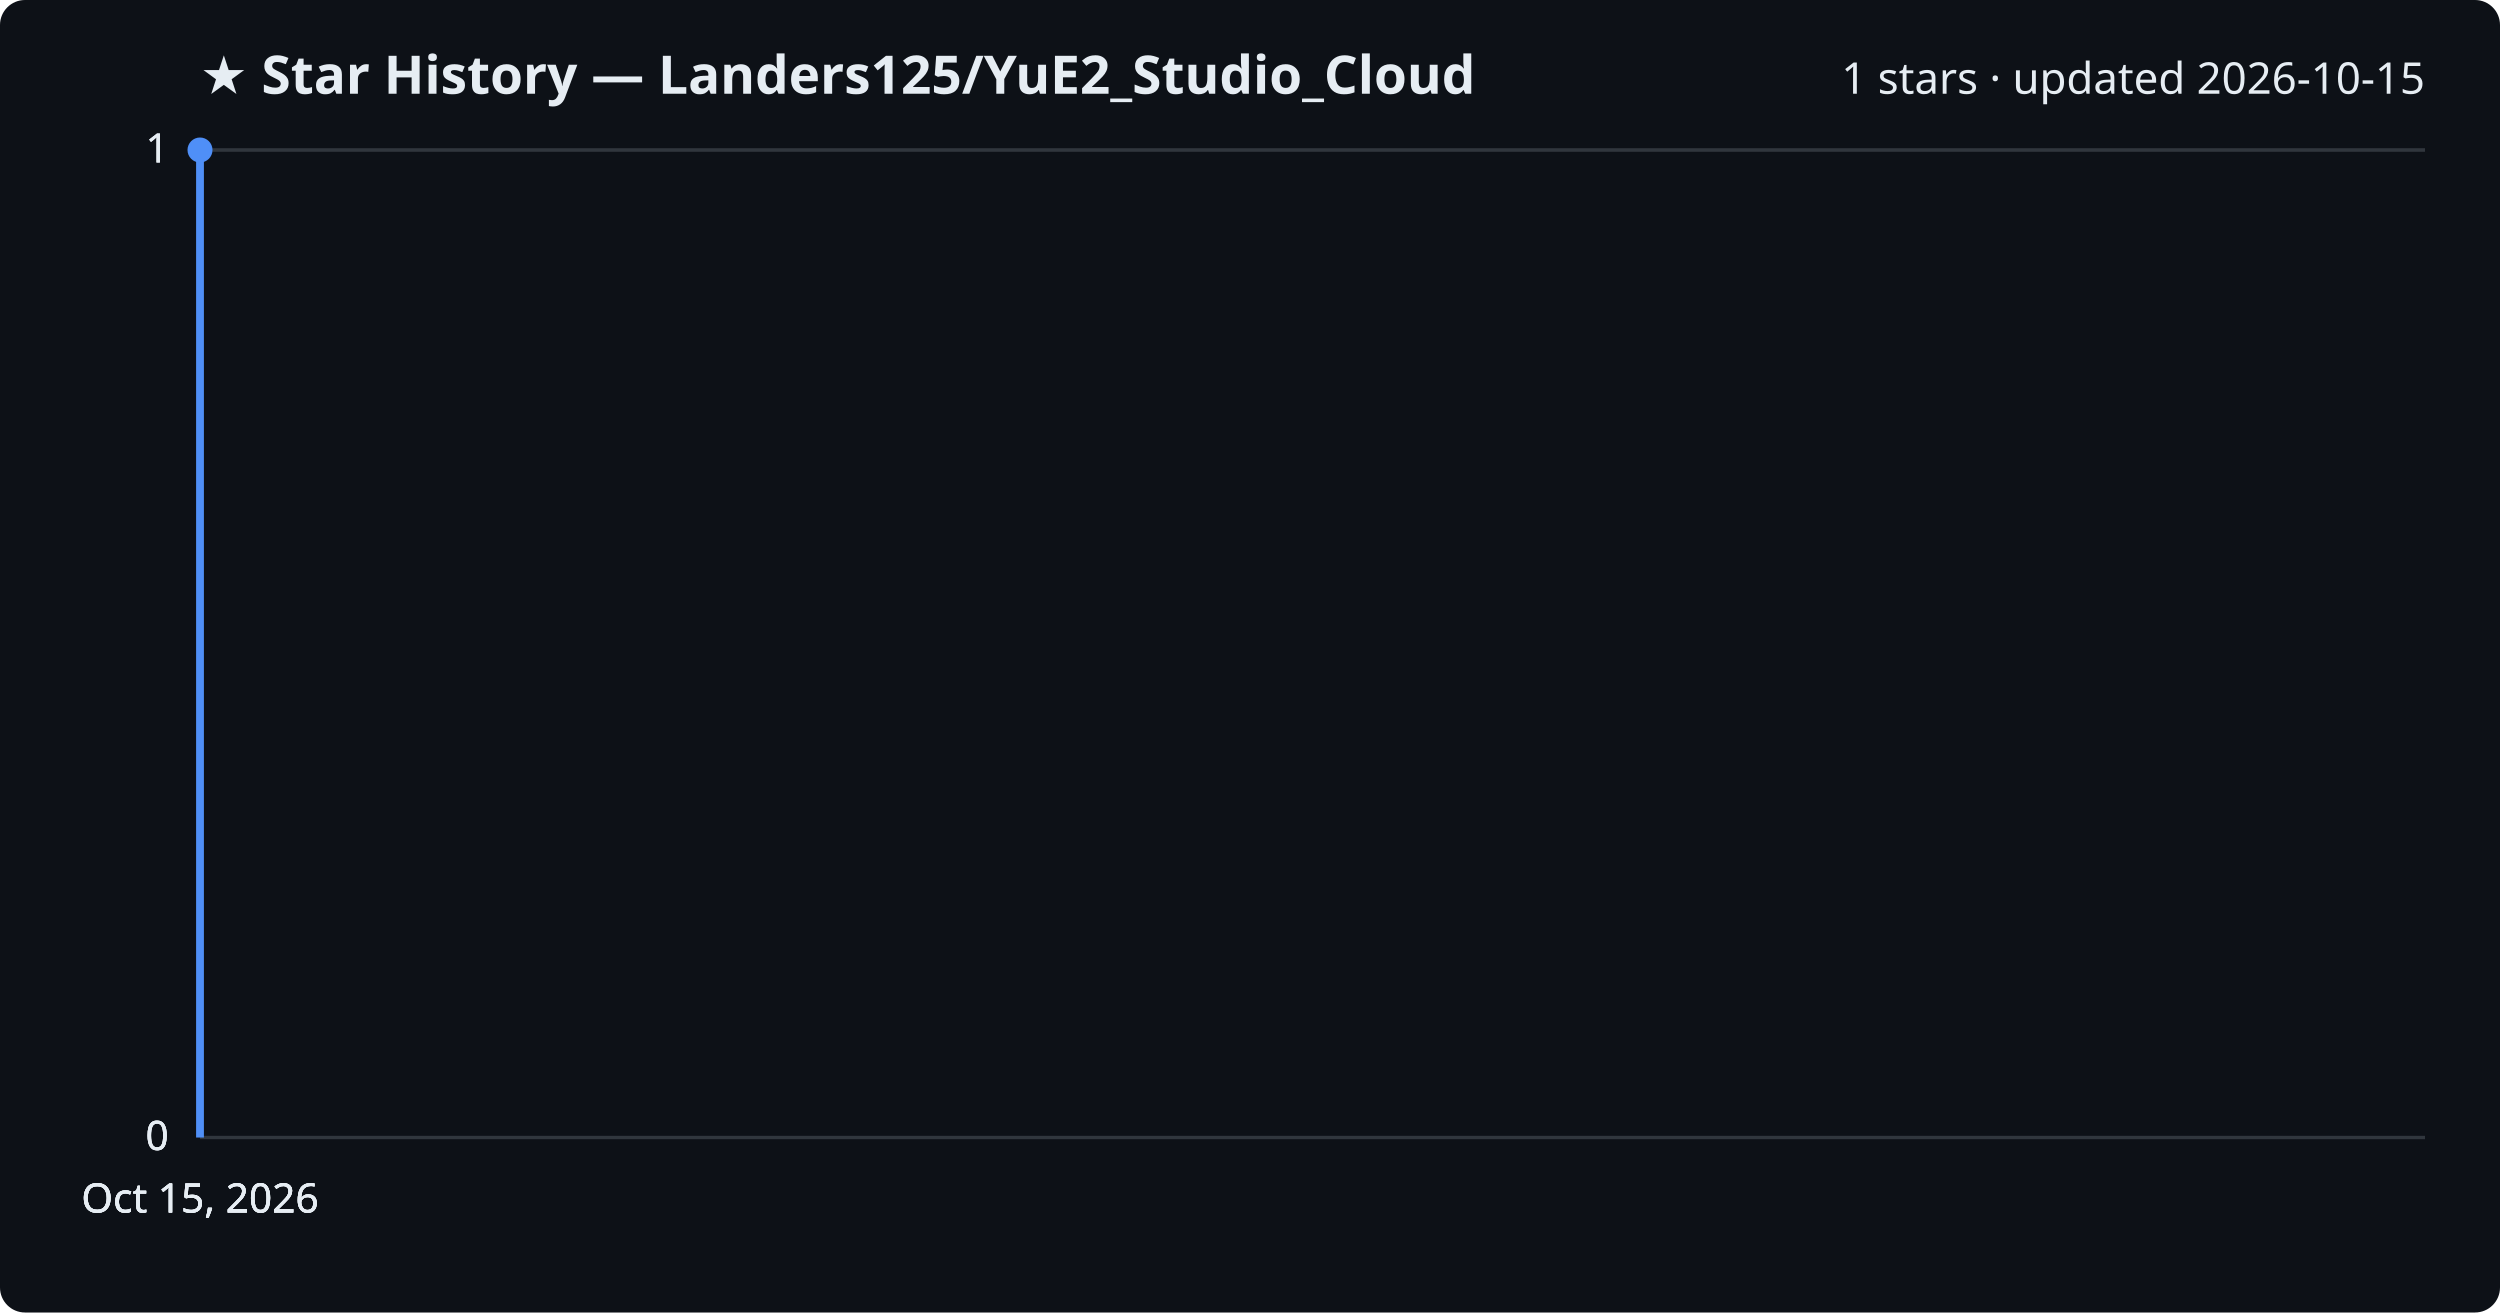
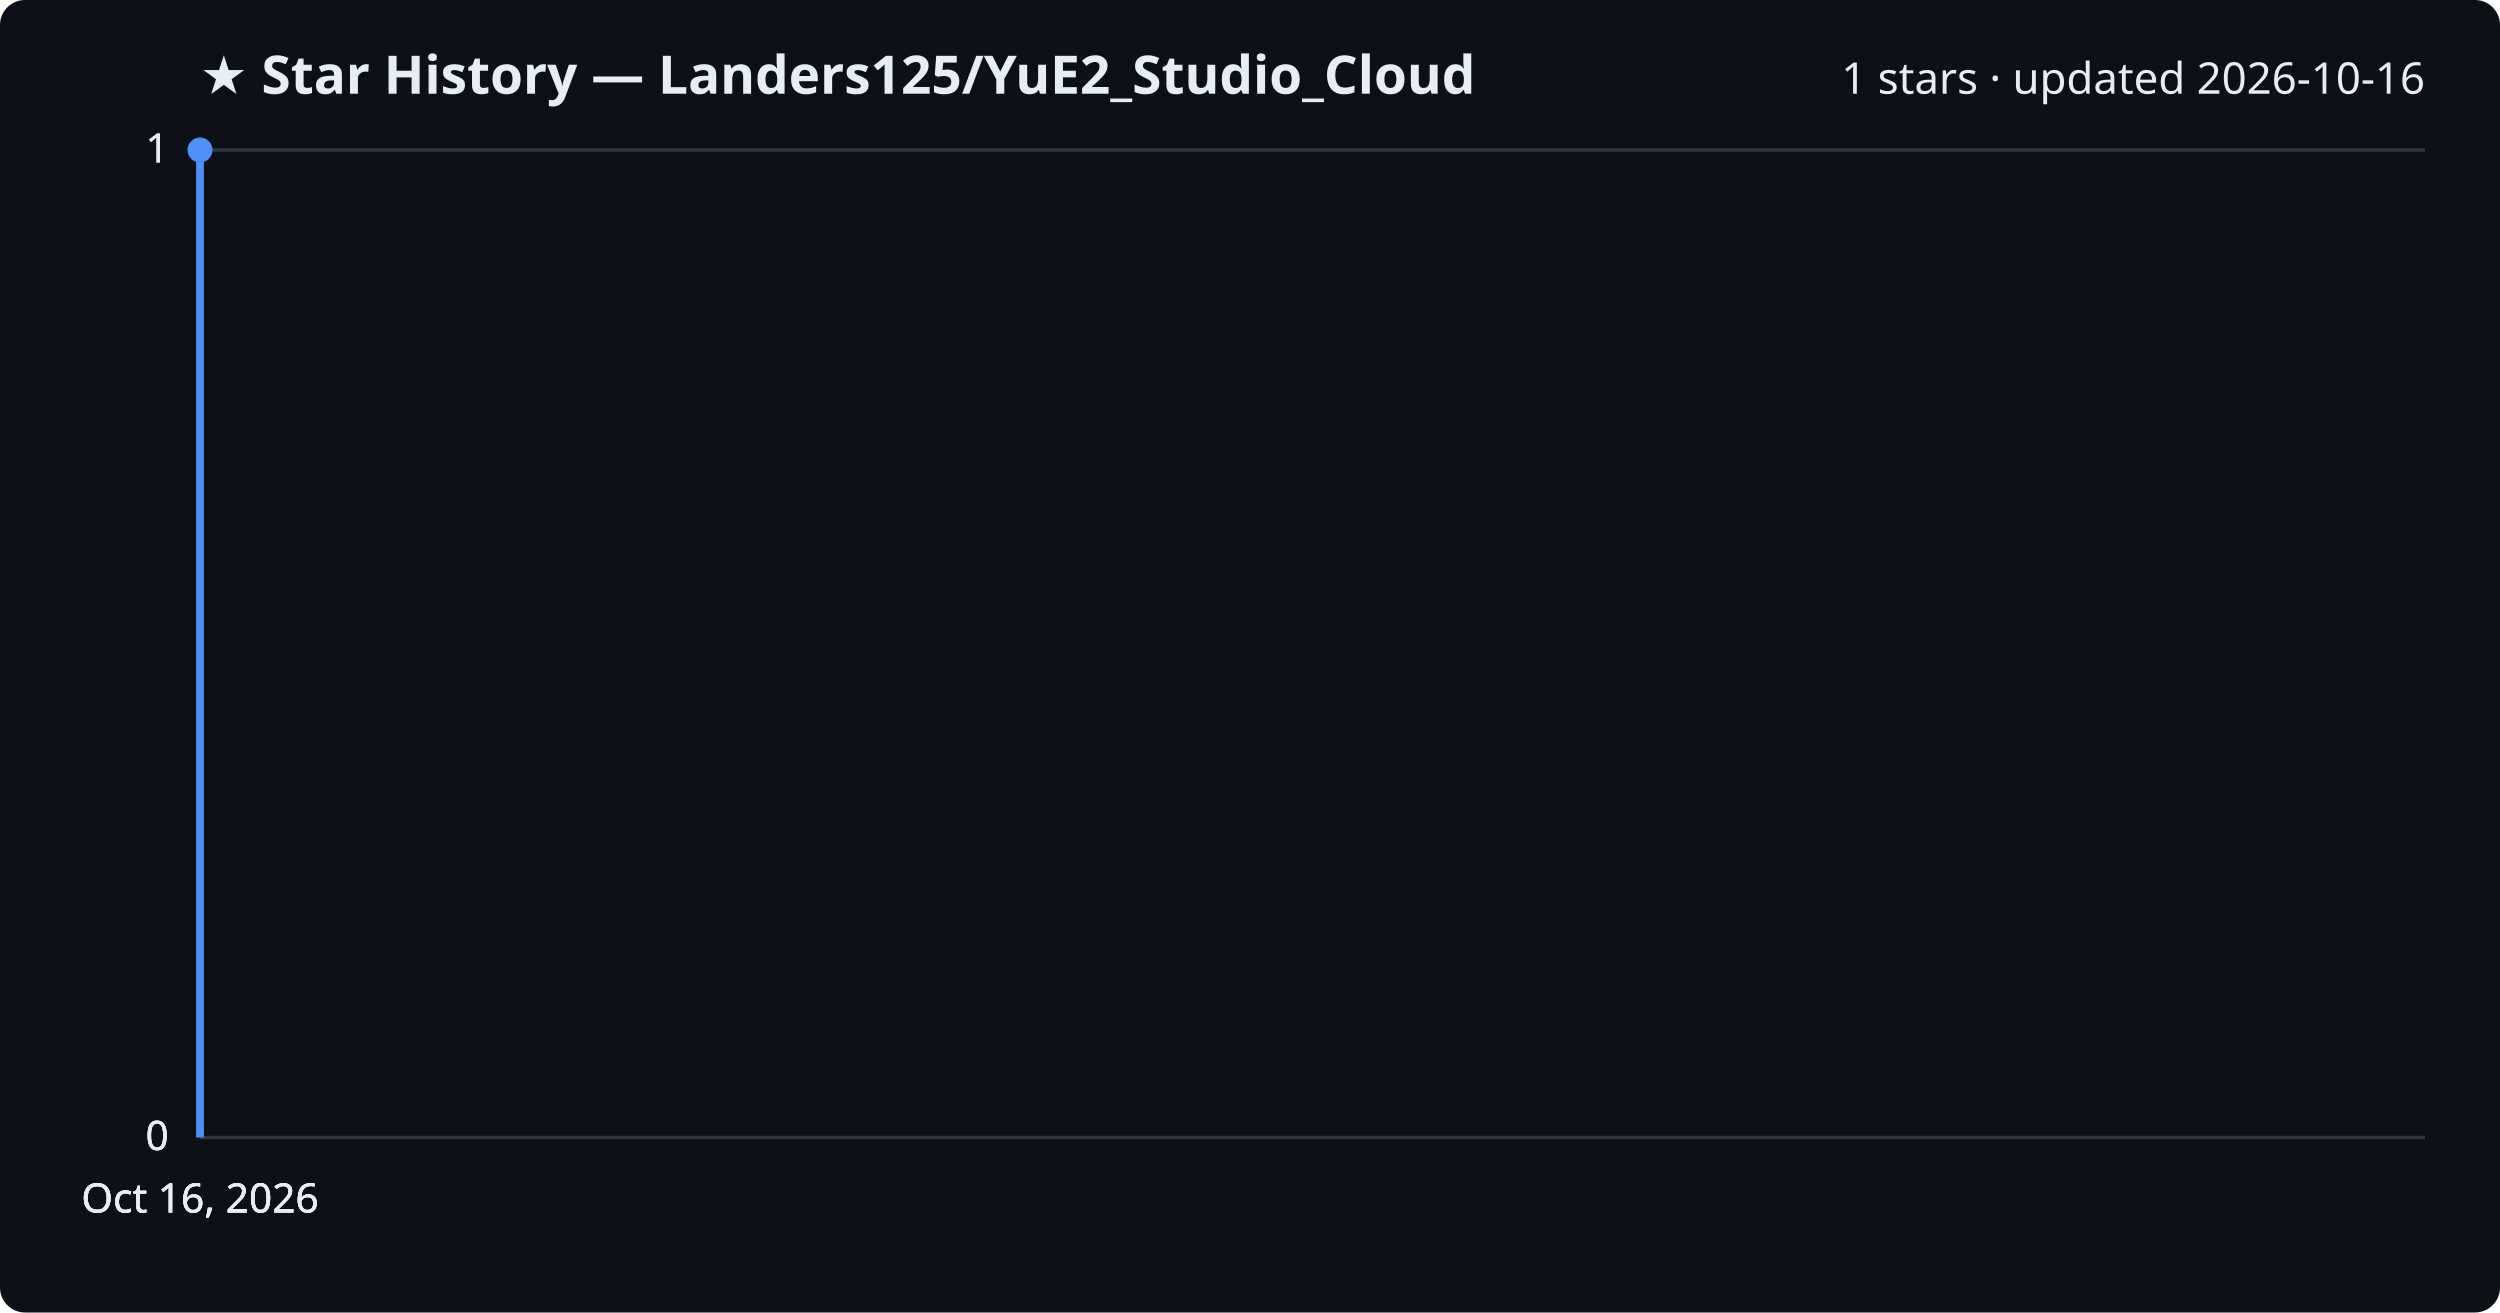
<svg xmlns="http://www.w3.org/2000/svg" viewBox="0 0 800 420" font-family="Segoe UI, sans-serif">
  <rect width="800" height="420" fill="#0d1117" rx="8" />
  <text x="64" y="30" fill="#e6edf3" font-size="17" font-weight="700">★ Star History — Landers125/YuE2_Studio_Cloud</text>
-   <text x="776" y="30" fill="#e6edf3" font-size="14" text-anchor="end">1 stars · updated 2026-10-15</text>
+   <text x="776" y="30" fill="#e6edf3" font-size="14" text-anchor="end">1 stars · updated 2026-10-16</text>
  <line x1="64" y1="364.0" x2="776" y2="364.0" stroke="#30363d" stroke-width="1" />
  <text x="54" y="368.0" fill="#e6edf3" font-size="13" text-anchor="end">0</text>
  <line x1="64" y1="364.0" x2="776" y2="364.0" stroke="#30363d" stroke-width="1" />
  <text x="54" y="368.0" fill="#e6edf3" font-size="13" text-anchor="end">0</text>
  <line x1="64" y1="364.0" x2="776" y2="364.0" stroke="#30363d" stroke-width="1" />
  <text x="54" y="368.0" fill="#e6edf3" font-size="13" text-anchor="end">0</text>
  <line x1="64" y1="48.0" x2="776" y2="48.0" stroke="#30363d" stroke-width="1" />
  <text x="54" y="52.0" fill="#e6edf3" font-size="13" text-anchor="end">1</text>
  <line x1="64" y1="48.0" x2="776" y2="48.0" stroke="#30363d" stroke-width="1" />
  <text x="54" y="52.0" fill="#e6edf3" font-size="13" text-anchor="end">1</text>
  <path d="M64.0,364.0 L64.0,48.0 L64.0,48.0" fill="none" stroke="#4f8ff7" stroke-width="2.5" stroke-linejoin="round" />
  <circle cx="64.0" cy="48.0" r="4" fill="#4f8ff7" />
-   <text x="64.0" y="388" fill="#e6edf3" font-size="13" text-anchor="middle">Oct 15, 2026</text>
-   <text x="64.0" y="388" fill="#e6edf3" font-size="13" text-anchor="middle">Oct 15, 2026</text>
-   <text x="64.0" y="388" fill="#e6edf3" font-size="13" text-anchor="middle">Oct 15, 2026</text>
-   <text x="64.0" y="388" fill="#e6edf3" font-size="13" text-anchor="middle">Oct 15, 2026</text>
+   <text x="64.0" y="388" fill="#e6edf3" font-size="13" text-anchor="middle">Oct 16, 2026</text>
+   <text x="64.0" y="388" fill="#e6edf3" font-size="13" text-anchor="middle">Oct 16, 2026</text>
+   <text x="64.0" y="388" fill="#e6edf3" font-size="13" text-anchor="middle">Oct 16, 2026</text>
+   <text x="64.0" y="388" fill="#e6edf3" font-size="13" text-anchor="middle">Oct 16, 2026</text>
</svg>
